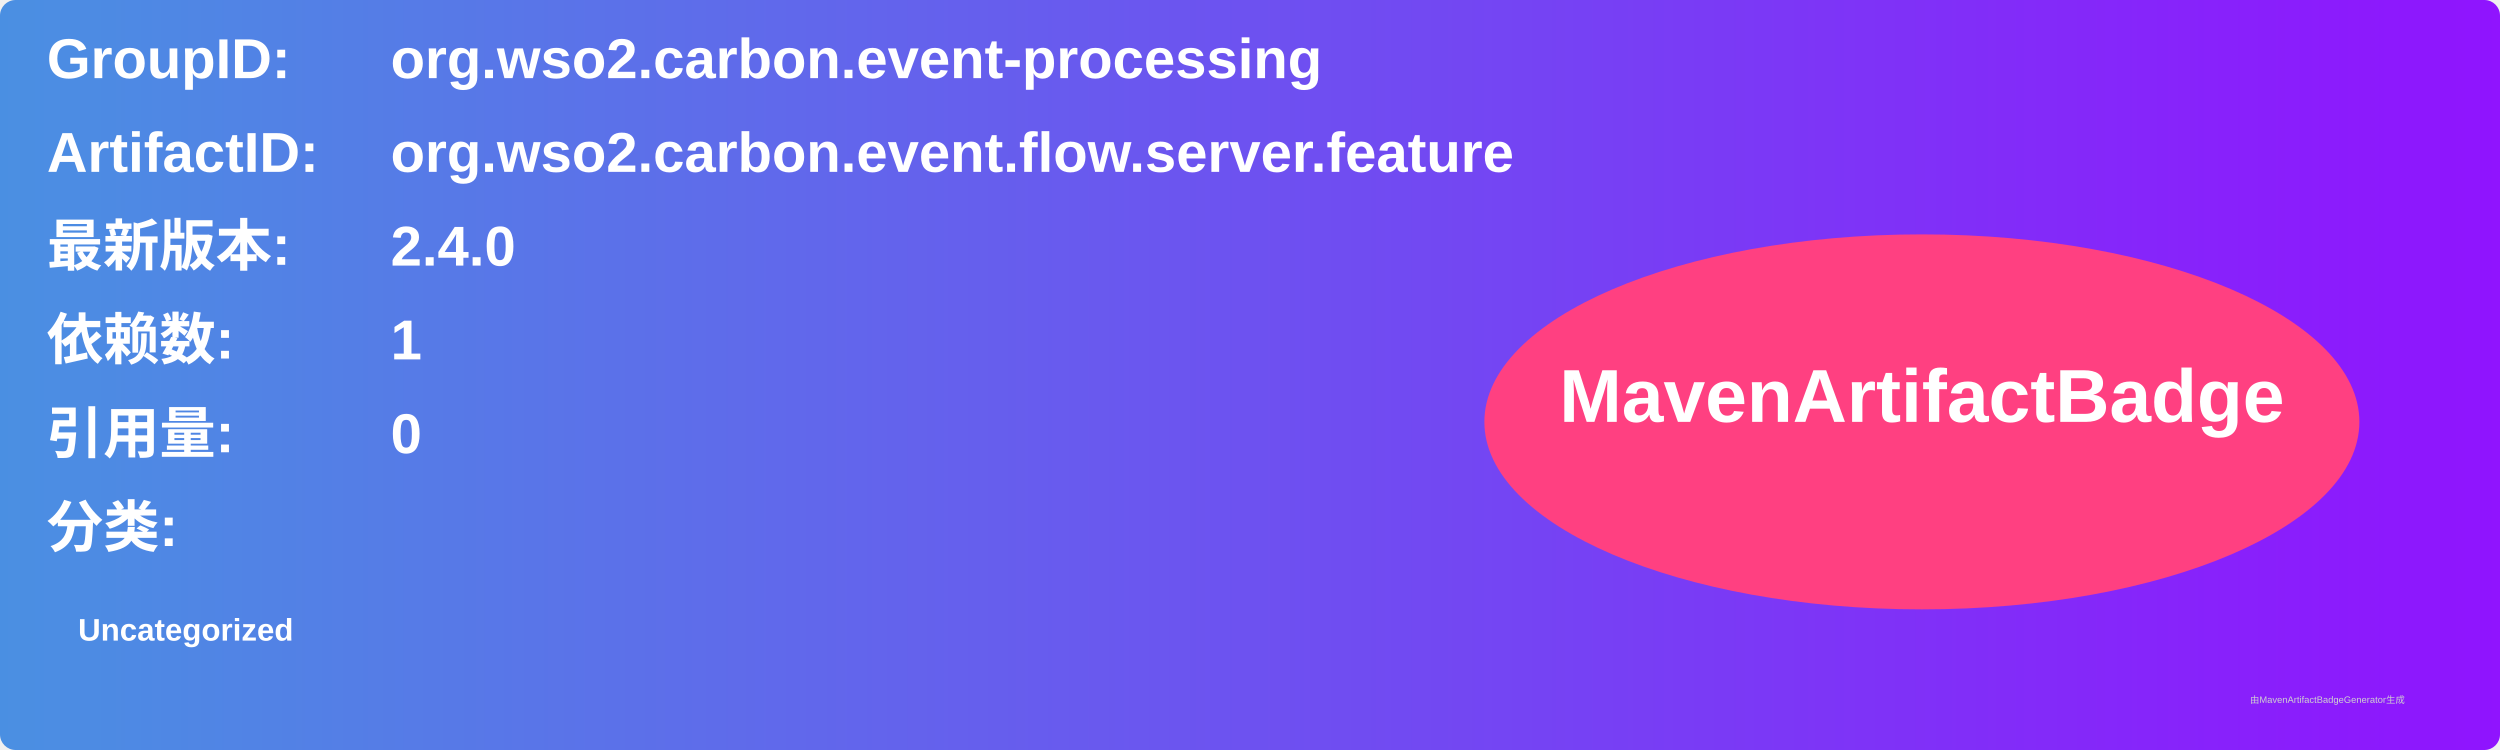
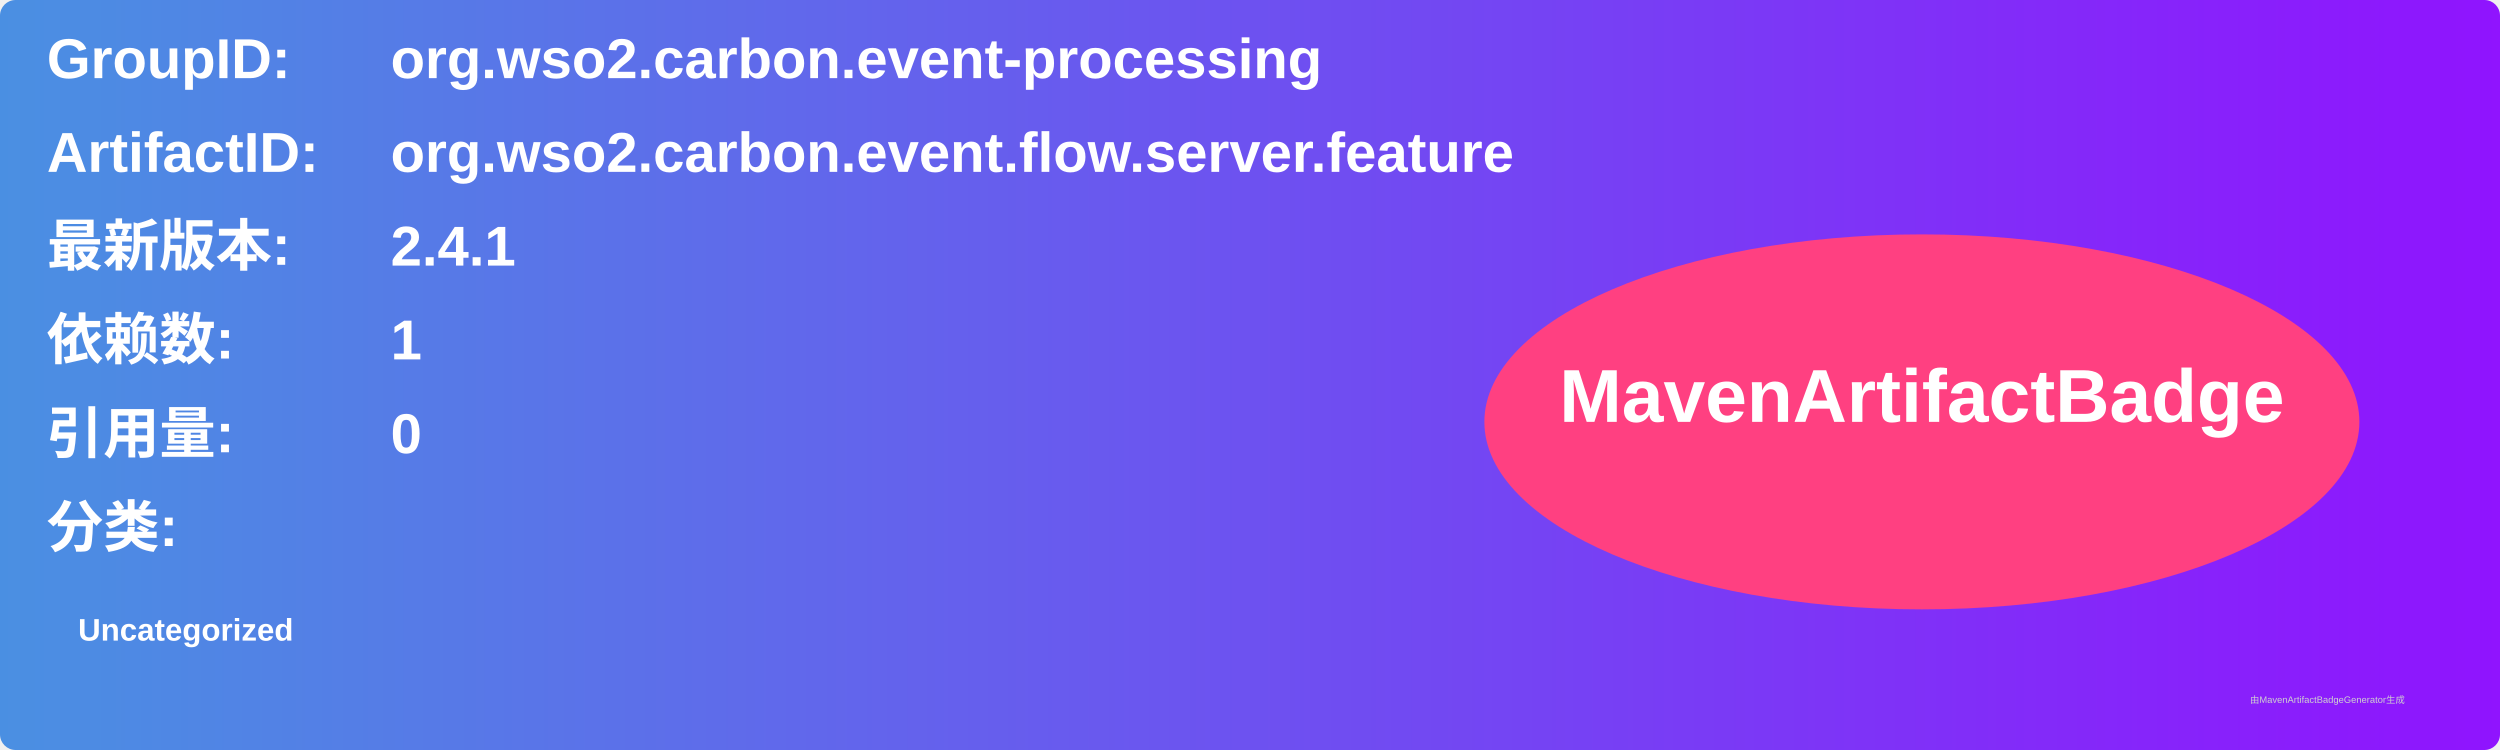
<svg xmlns="http://www.w3.org/2000/svg" width="800" height="240" viewBox="0 0 800 240">
  <linearGradient id="grad" x1="0%" y1="0%" x2="100%" y2="0%">
    <stop offset="0%" stop-color="#4a90e2" />
    <stop offset="100%" stop-color="#9013fe" />
  </linearGradient>
  <rect width="100%" height="100%" rx="5" ry="5" fill="url(#grad)" />
  <g transform="translate(15, 15)">
    <text x="0" y="10" font-family="Arial" font-size="18" fill="white" font-weight="bold" width="260">GroupID:</text>
    <text x="110" y="10" font-family="Arial" font-size="18" fill="white" font-weight="bold" width="460">org.wso2.carbon.event-processing</text>
    <text x="0" y="40" font-family="Arial" font-size="18" fill="white" font-weight="bold" width="260">ArtifactID:</text>
    <text x="110" y="40" font-family="Arial" font-size="18" fill="white" font-weight="bold" width="460">org.wso2.carbon.event.flow.server.feature</text>
    <text x="0" y="70" font-family="Arial" font-size="18" fill="white" font-weight="bold">最新版本:</text>
    <text x="110" y="70" font-family="Arial" font-size="18" fill="white" font-weight="bold">
-       <tspan font-weight="bold">2.4.0</tspan>
+       <tspan font-weight="bold">2.4.1</tspan>
    </text>
    <text x="0" y="100" font-family="Arial" font-size="18" fill="white" font-weight="bold">依赖数: </text>
    <text x="110" y="100" font-family="Arial" font-size="18" fill="white">
      <tspan font-weight="bold">1</tspan>
    </text>
    <text x="0" y="130" font-family="Arial" font-size="18" fill="white" font-weight="bold">引用量: </text>
    <text x="110" y="130" font-family="Arial" font-size="18" fill="white">
      <tspan font-weight="bold">0</tspan>
    </text>
    <text x="0" y="160" font-family="Arial" font-size="18" fill="white" font-weight="bold">分类:</text>
    <text x="10" y="190" font-family="Arial" font-size="10" fill="white">
      <tspan font-weight="bold">Uncategorized</tspan>
    </text>
    <ellipse cx="600" cy="120" rx="140" ry="60" fill="#ff4081" />
    <text x="600" y="120" text-anchor="middle" font-family="Arial" font-size="24" fill="white" font-weight="bold">MavenArtifactBadge</text>
  </g>
  <text x="720" y="225" font-family="Arial" font-size="3" fill="#d0d0d0">由MavenArtifactBadgeGenerator生成</text>
</svg>
